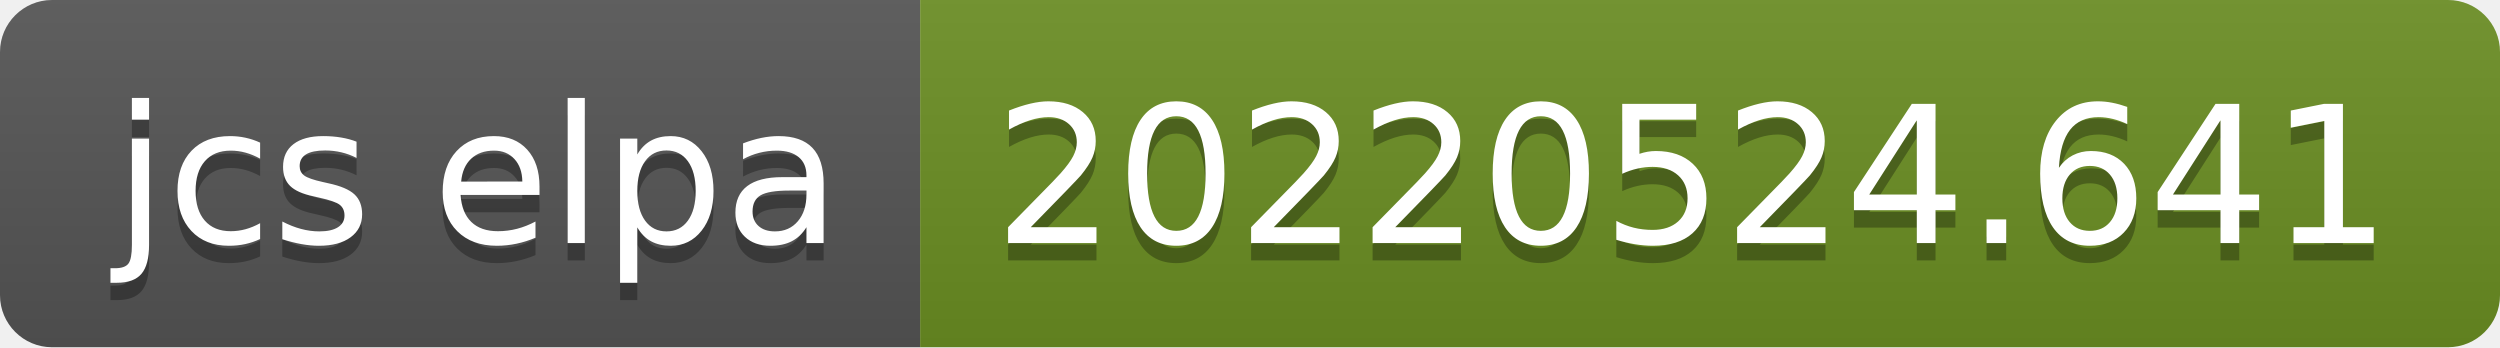
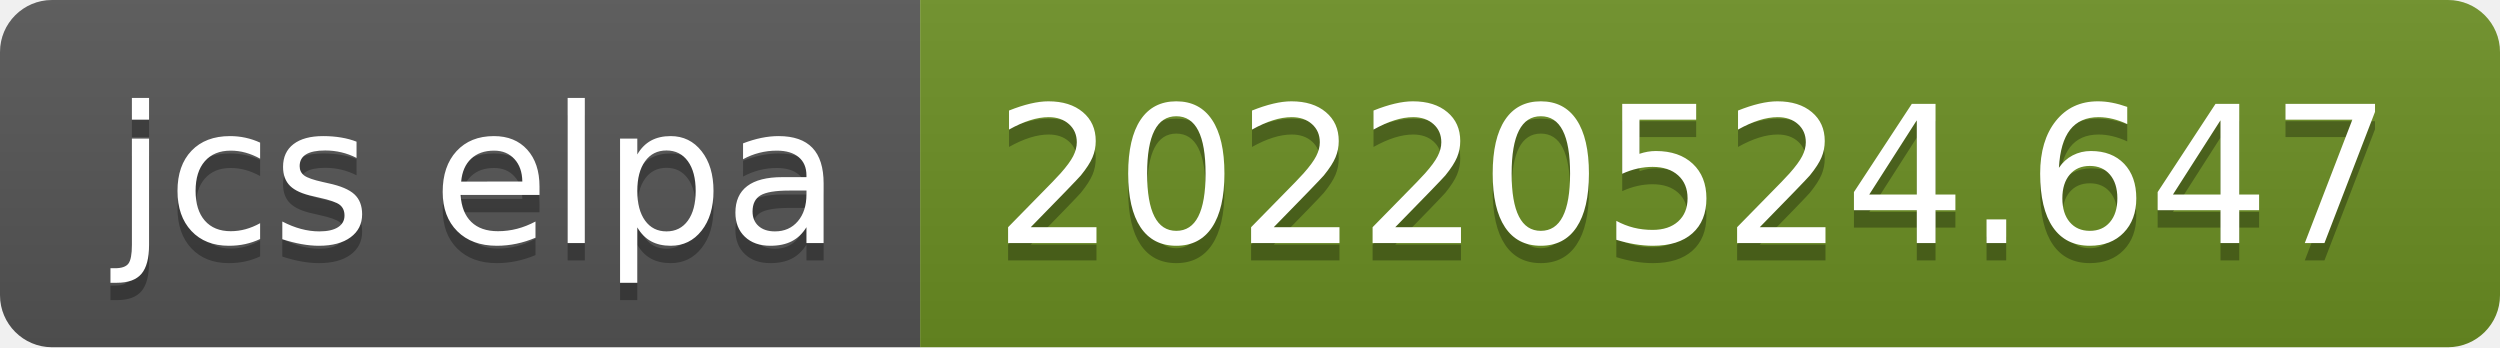
- <svg xmlns="http://www.w3.org/2000/svg" width="144" height="20" role="img" aria-label="jcs elpa: 20220524.641">
+ <svg xmlns="http://www.w3.org/2000/svg" width="144" height="20" role="img" aria-label="jcs elpa: 20220524.647">
  <linearGradient id="s" x2="0" y2="100%">
    <stop offset="0" stop-color="#bbb" stop-opacity=".1" />
    <stop offset="1" stop-opacity=".1" />
  </linearGradient>
  <clipPath id="r">
    <rect width="144" height="20" rx="3" fill="#fff" />
  </clipPath>
  <g clip-path="url(#r)">
    <rect width="53" height="20" fill="#555" />
    <rect x="53" width="91" height="20" fill="#6b8e23" />
    <rect width="144" height="20" fill="url(#s)" />
  </g>
  <g fill="#fff" text-anchor="middle" font-family="Verdana,Geneva,DejaVu Sans,sans-serif" text-rendering="geometricPrecision" font-size="110">
    <text aria-hidden="true" x="275" y="150" fill="#010101" fill-opacity=".3" transform="scale(.1)" textLength="430">jcs elpa</text>
    <text x="275" y="140" transform="scale(.1)" fill="#fff" textLength="430">jcs elpa</text>
-     <text aria-hidden="true" x="975" y="150" fill="#010101" fill-opacity=".3" transform="scale(.1)" textLength="810">20220524.641</text>
-     <text x="975" y="140" transform="scale(.1)" fill="#fff" textLength="810">20220524.641</text>
+     <text aria-hidden="true" x="975" y="150" fill="#010101" fill-opacity=".3" transform="scale(.1)" textLength="810">20220524.647</text>
+     <text x="975" y="140" transform="scale(.1)" fill="#fff" textLength="810">20220524.647</text>
  </g>
</svg>
